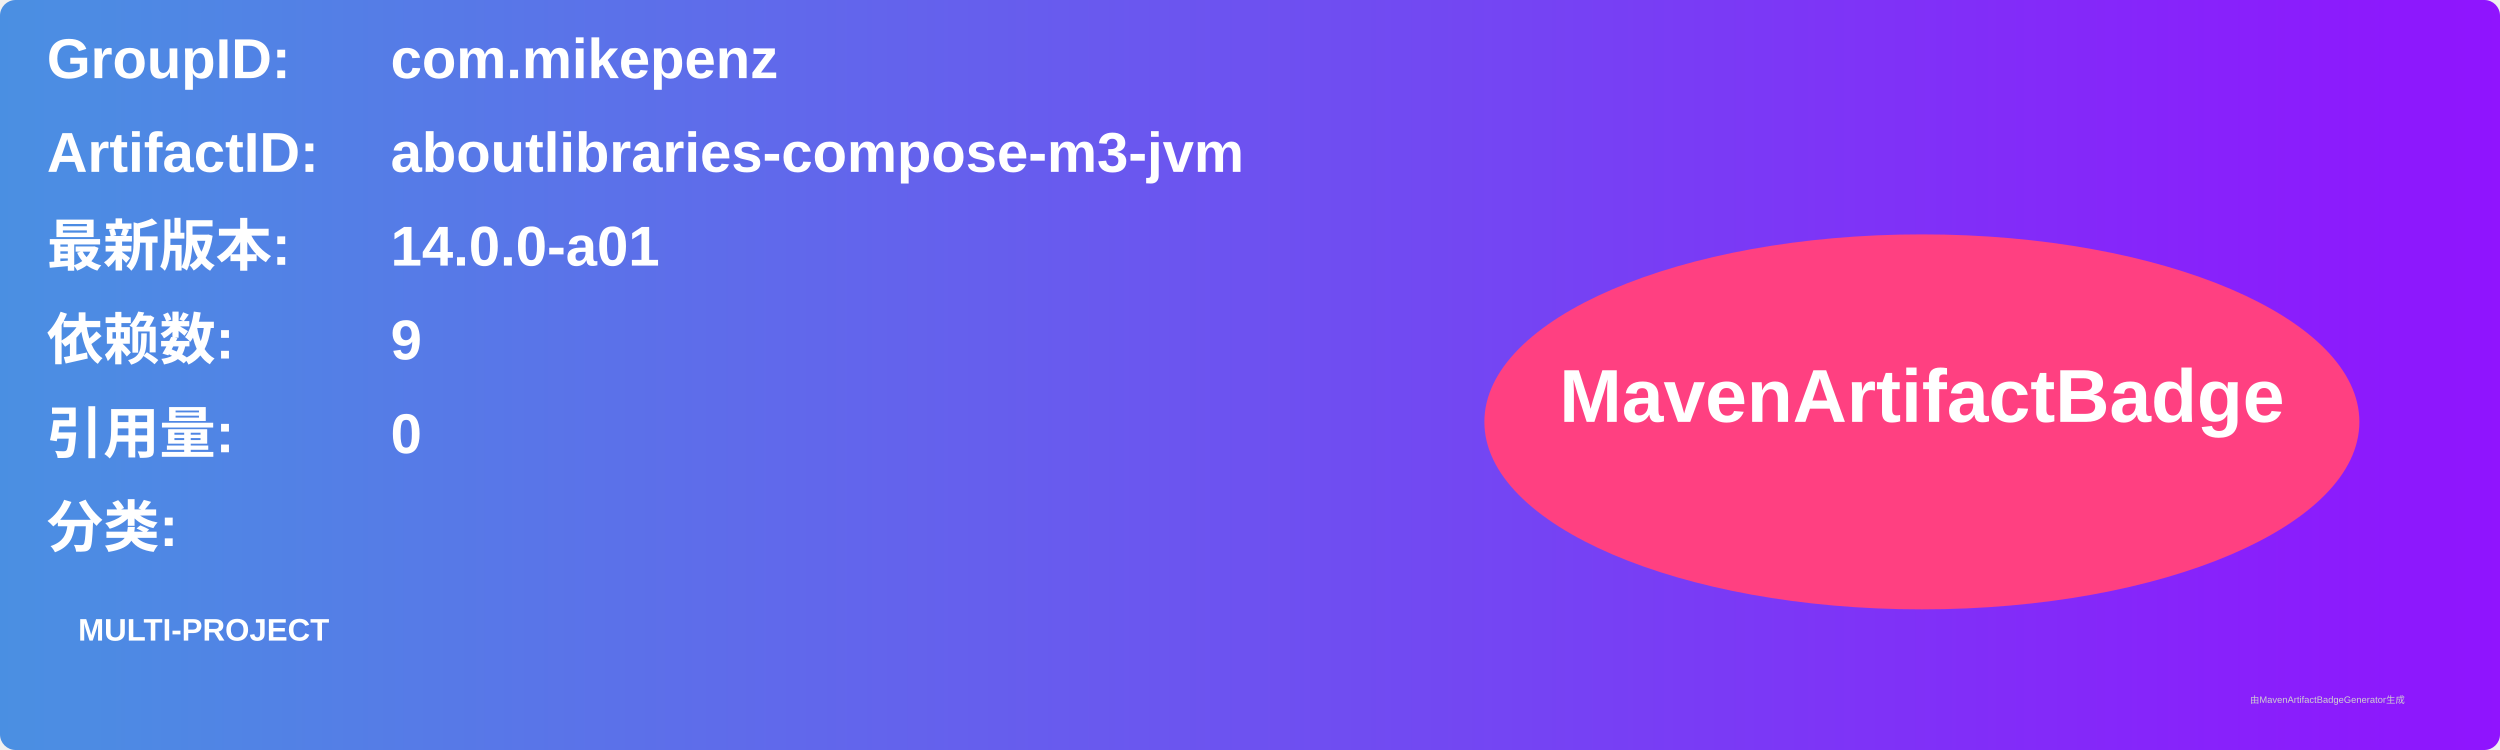
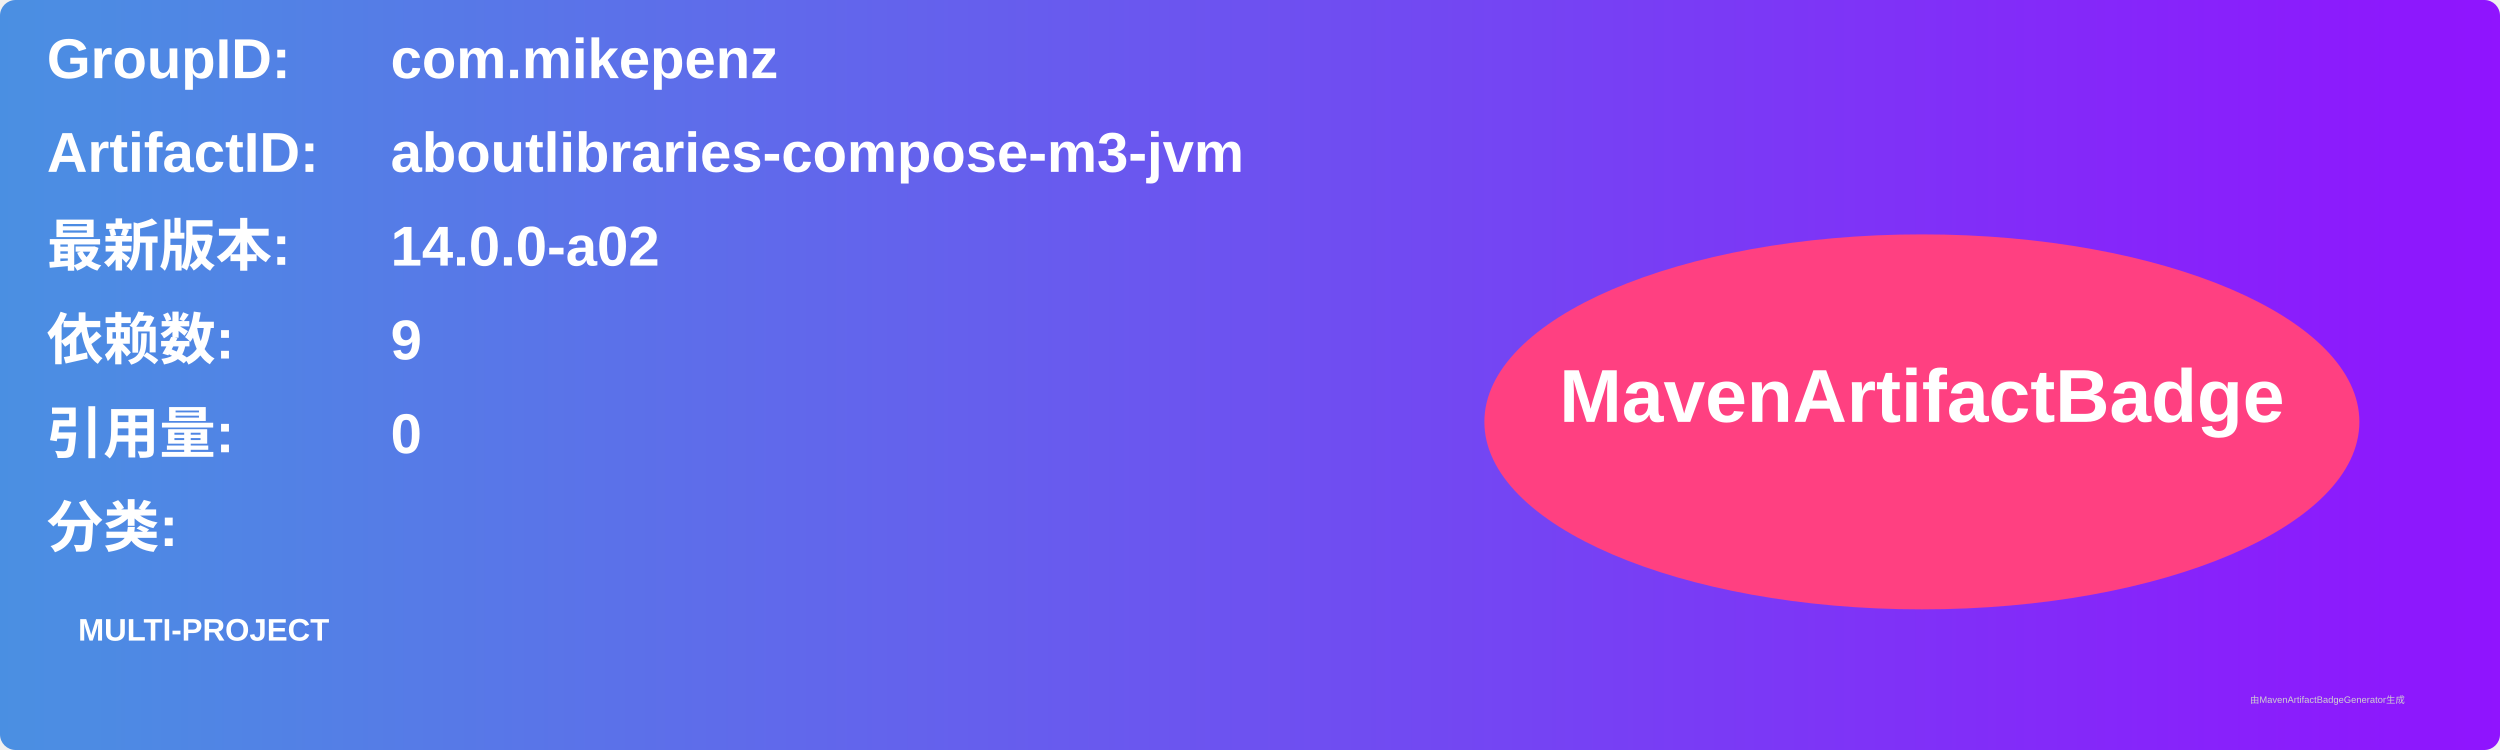
<svg xmlns="http://www.w3.org/2000/svg" width="800" height="240" viewBox="0 0 800 240">
  <linearGradient id="grad" x1="0%" y1="0%" x2="100%" y2="0%">
    <stop offset="0%" stop-color="#4a90e2" />
    <stop offset="100%" stop-color="#9013fe" />
  </linearGradient>
  <rect width="100%" height="100%" rx="5" ry="5" fill="url(#grad)" />
  <g transform="translate(15, 15)">
    <text x="0" y="10" font-family="Arial" font-size="18" fill="white" font-weight="bold" width="260">GroupID:</text>
    <text x="110" y="10" font-family="Arial" font-size="18" fill="white" font-weight="bold" width="460">com.mikepenz</text>
    <text x="0" y="40" font-family="Arial" font-size="18" fill="white" font-weight="bold" width="260">ArtifactID:</text>
    <text x="110" y="40" font-family="Arial" font-size="18" fill="white" font-weight="bold" width="460">aboutlibraries-compose-m3-jvm</text>
    <text x="0" y="70" font-family="Arial" font-size="18" fill="white" font-weight="bold">最新版本:</text>
    <text x="110" y="70" font-family="Arial" font-size="18" fill="white" font-weight="bold">
-       <tspan font-weight="bold">14.0.0-a01</tspan>
+       <tspan font-weight="bold">14.0.0-a02</tspan>
    </text>
    <text x="0" y="100" font-family="Arial" font-size="18" fill="white" font-weight="bold">依赖数: </text>
    <text x="110" y="100" font-family="Arial" font-size="18" fill="white">
      <tspan font-weight="bold">9</tspan>
    </text>
    <text x="0" y="130" font-family="Arial" font-size="18" fill="white" font-weight="bold">引用量: </text>
    <text x="110" y="130" font-family="Arial" font-size="18" fill="white">
      <tspan font-weight="bold">0</tspan>
    </text>
    <text x="0" y="160" font-family="Arial" font-size="18" fill="white" font-weight="bold">分类:</text>
    <text x="10" y="190" font-family="Arial" font-size="10" fill="white">
      <tspan font-weight="bold">MULTI-PROJECT</tspan>
    </text>
    <ellipse cx="600" cy="120" rx="140" ry="60" fill="#ff4081" />
    <text x="600" y="120" text-anchor="middle" font-family="Arial" font-size="24" fill="white" font-weight="bold">MavenArtifactBadge</text>
  </g>
  <text x="720" y="225" font-family="Arial" font-size="3" fill="#d0d0d0">由MavenArtifactBadgeGenerator生成</text>
</svg>
